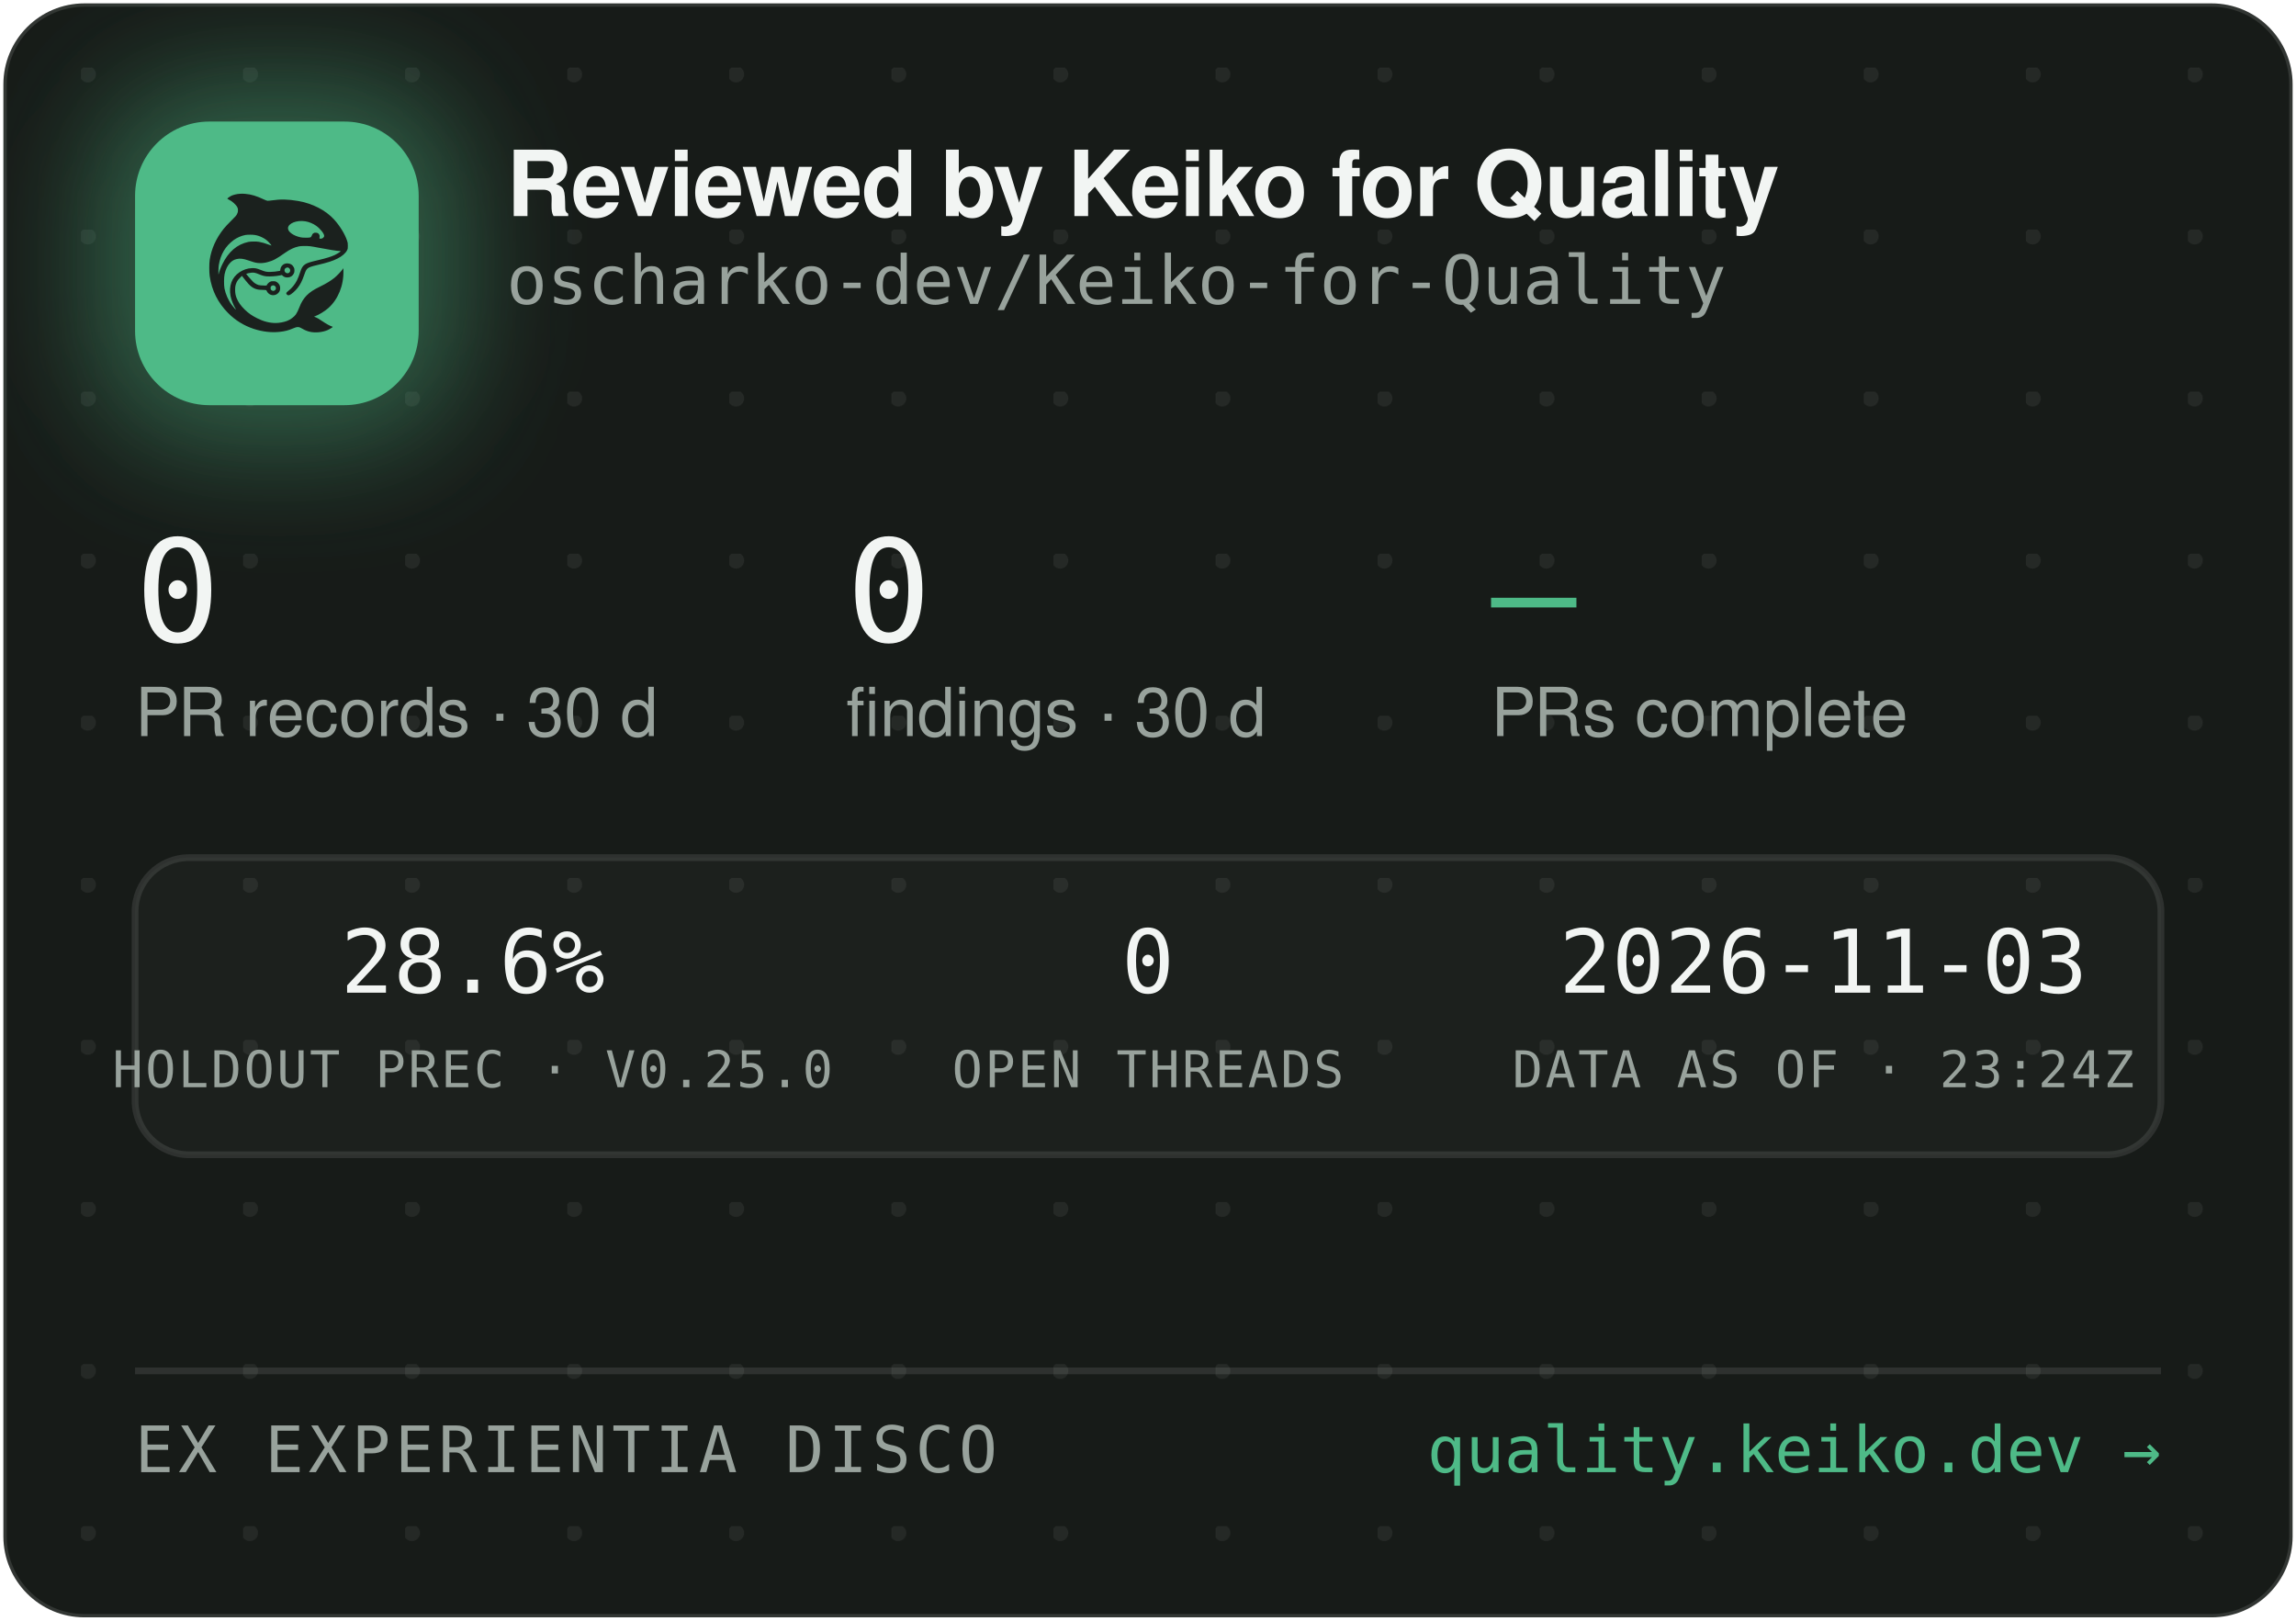
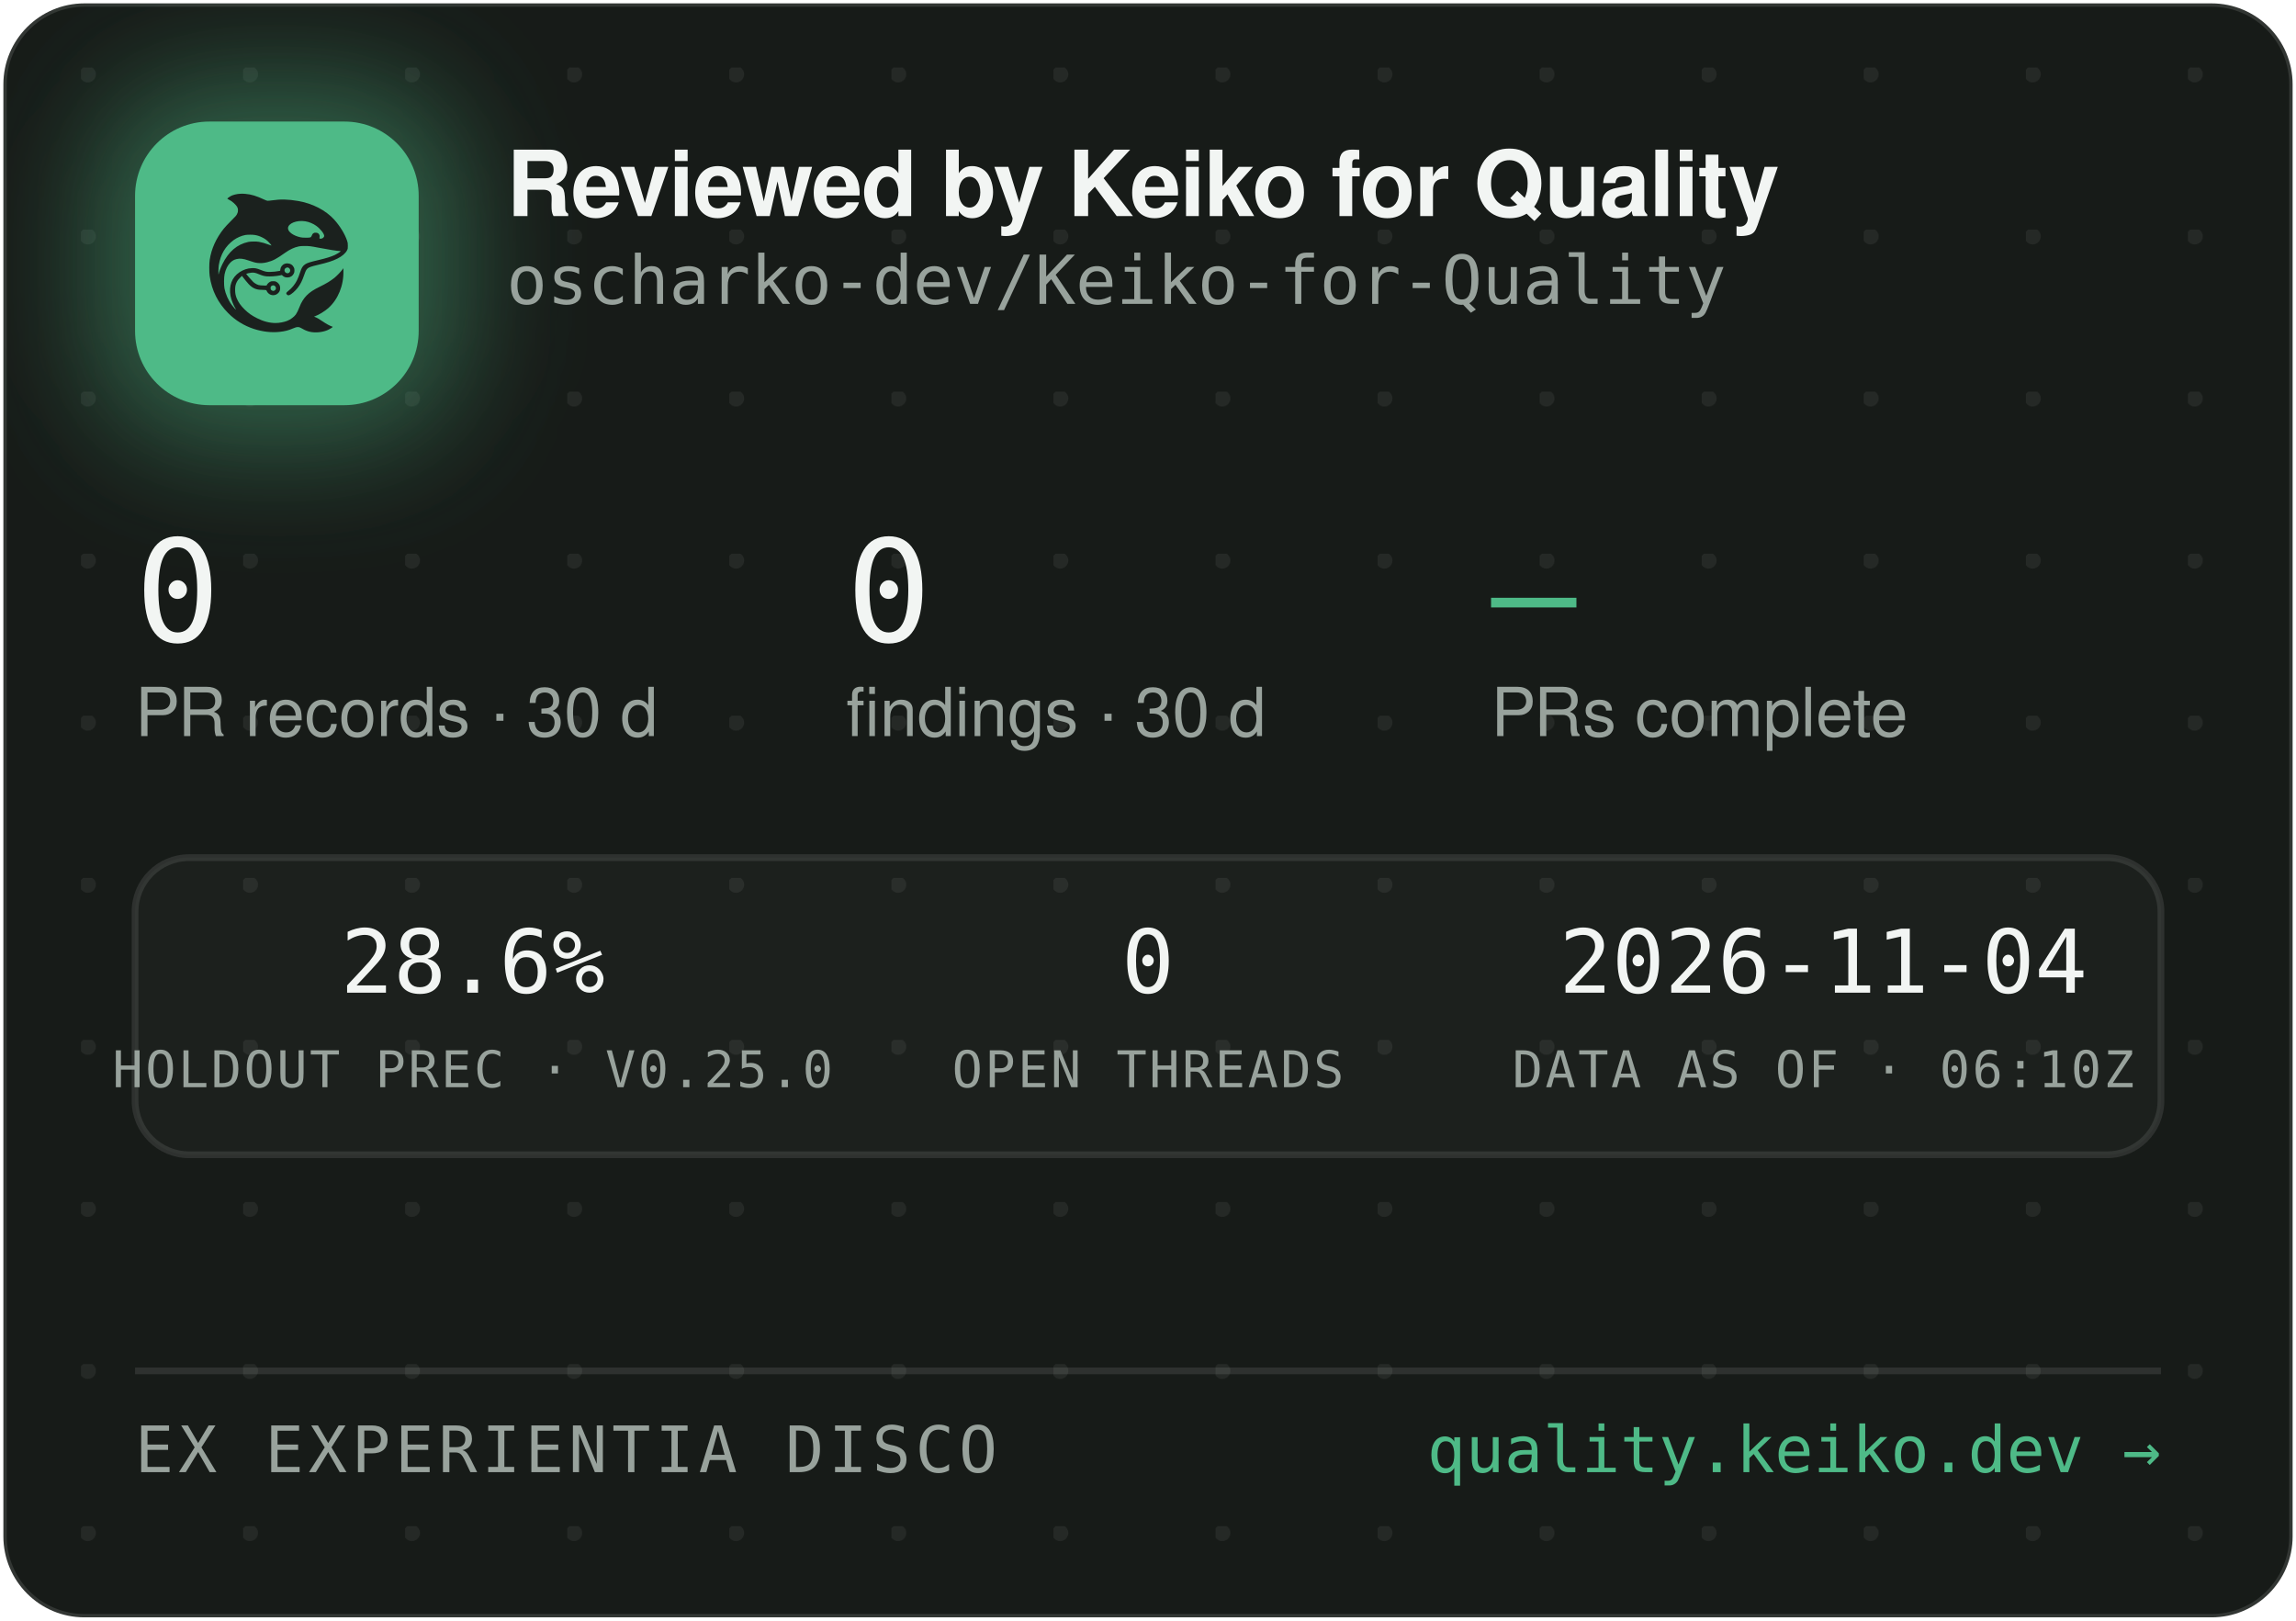
<svg xmlns="http://www.w3.org/2000/svg" width="340" height="240" viewBox="0 0 340 240" role="img" aria-label="Reviewed by Keiko for Quality — oscharko-dev/Keiko-for-Quality">
  <defs>
    <pattern id="dots" width="24" height="24" patternUnits="userSpaceOnUse" x="12" y="10">
      <circle cx="1" cy="1" r="1.2" fill="rgba(233,237,235,0.07)" />
    </pattern>
    <filter id="glow" x="-60%" y="-60%" width="220%" height="220%">
      <feGaussianBlur stdDeviation="9" />
    </filter>
    <clipPath id="card">
      <rect x="0.5" y="0.5" width="339" height="239" rx="12" />
    </clipPath>
  </defs>
  <rect x="0.5" y="0.5" width="339" height="239" rx="12" fill="#171B18" stroke="rgba(255,255,255,0.12)" />
  <rect x="0.5" y="0.5" width="339" height="239" rx="12" fill="url(#dots)" />
  <g clip-path="url(#card)">
    <rect x="14" y="12" width="54" height="54" rx="16" fill="rgba(78,186,135,0.45)" filter="url(#glow)" />
    <rect x="20" y="18" width="42" height="42" rx="11" fill="#4EBA87" />
    <g transform="translate(24,22) scale(0.03320312)">
      <g transform="translate(1024 0) scale(-1 1)">
        <g transform="translate(1024, 1024) scale(-0.1, -0.1)" fill="#1B211E" stroke="none">
          <path d="M3465 8223 c-144 -8 -314 -52 -408 -105 -69 -39 -146 -99 -146 -113 0 -5 30 -24 68 -42 146 -70 323 -229 377 -340 25 -49 29 -70 29 -138 -1 -72 -5 -88 -39 -160 -36 -75 -54 -95 -265 -305 -134 -132 -270 -279 -331 -355 -339 -425 -552 -896 -626 -1390 -25 -165 -25 -549 0 -720 92 -645 368 -1196 826 -1655 322 -324 710 -562 1145 -704 389 -126 793 -172 1155 -130 235 27 377 63 579 149 205 87 268 86 423 -7 102 -62 231 -115 335 -138 247 -56 562 -26 794 74 92 40 244 136 232 146 -4 3 -26 12 -48 19 -86 28 -246 116 -385 211 -162 112 -284 182 -357 207 l-48 17 40 15 c185 70 436 223 595 363 438 386 695 1014 678 1663 l-3 120 -50 -70 c-64 -90 -248 -280 -350 -362 -171 -136 -366 -255 -645 -391 -288 -140 -442 -243 -590 -391 -136 -137 -247 -316 -325 -526 -47 -127 -114 -262 -160 -326 -79 -107 -237 -224 -384 -283 -136 -55 -355 -96 -514 -96 -274 0 -548 71 -832 215 -242 123 -375 216 -553 389 -175 171 -287 332 -361 517 -44 114 -63 216 -63 359 0 152 17 233 74 350 35 70 59 102 136 179 l95 94 21 -29 c55 -75 219 -277 277 -338 171 -183 337 -256 582 -256 56 0 126 -3 155 -7 53 -6 54 -7 76 -57 30 -66 97 -128 172 -156 151 -57 318 11 395 160 33 62 34 193 3 261 -30 64 -88 125 -148 157 -44 23 -63 27 -141 27 -78 0 -97 -4 -140 -27 -58 -30 -131 -105 -141 -142 -6 -25 -8 -26 -93 -26 -47 0 -131 5 -186 10 -87 8 -111 15 -182 51 -45 22 -109 66 -143 96 -59 53 -326 361 -319 367 14 11 179 47 241 52 102 9 177 -7 318 -66 158 -66 243 -89 357 -99 157 -12 413 5 582 40 l93 19 44 -39 c59 -52 135 -75 228 -69 117 8 212 72 262 176 23 47 28 71 28 138 0 70 -4 89 -29 138 -55 110 -145 167 -270 174 -65 3 -91 0 -137 -18 -107 -40 -183 -140 -195 -257 l-6 -52 -51 -11 c-104 -23 -285 -41 -411 -42 -149 -1 -211 12 -402 88 -186 74 -256 88 -403 81 -193 -8 -377 -70 -546 -182 -342 -228 -485 -611 -399 -1064 30 -157 119 -388 209 -541 20 -35 35 -64 33 -66 -8 -8 -111 108 -190 214 -154 206 -278 489 -324 737 -28 154 -25 492 6 635 46 216 133 391 256 514 82 82 161 128 271 156 152 39 300 23 529 -57 217 -76 308 -101 410 -114 137 -17 284 -7 426 30 272 70 414 145 809 425 217 153 399 238 610 283 64 14 129 18 265 18 197 0 269 -9 615 -76 461 -89 843 -149 952 -149 41 0 41 0 23 -20 -28 -31 -169 -119 -254 -158 -167 -77 -388 -145 -716 -222 -399 -93 -508 -128 -608 -194 -102 -68 -160 -160 -217 -346 -35 -115 -102 -286 -149 -378 -85 -168 -227 -341 -377 -458 -105 -82 -115 -107 -69 -162 29 -34 65 -44 109 -29 86 29 261 181 371 322 126 162 201 309 295 581 61 176 90 232 145 283 62 57 163 93 470 165 439 104 640 169 863 278 206 100 368 240 434 375 32 67 33 71 33 198 -1 120 -3 138 -34 229 -98 294 -319 655 -573 936 -381 421 -968 723 -1618 834 -448 76 -767 83 -1169 25 -80 -12 -165 -19 -190 -17 -26 3 -90 26 -146 53 -343 162 -576 233 -842 255 -114 9 -141 10 -248 3z m2926 -1227 c164 -27 346 -102 485 -202 181 -129 354 -348 354 -448 0 -64 -75 -126 -154 -126 -60 0 -63 4 -52 70 8 50 7 65 -9 100 -29 64 -74 93 -151 98 -54 4 -70 1 -107 -21 -42 -25 -61 -52 -91 -129 -25 -64 -55 -73 -246 -73 -121 0 -187 5 -248 18 -318 70 -556 242 -556 402 0 218 388 374 775 311z m-2249 -611 c119 -21 208 -50 321 -106 114 -56 177 -100 266 -184 67 -63 157 -173 148 -181 -2 -3 -61 18 -130 45 -131 52 -298 100 -427 122 -113 20 -367 17 -470 -4 -502 -106 -885 -433 -1160 -992 -70 -142 -160 -379 -160 -424 0 -9 -5 -23 -11 -31 -13 -19 -5 316 10 410 80 482 295 846 661 1117 145 107 350 197 522 228 100 18 326 18 430 0z m1485 -1456 c95 -36 119 -159 42 -223 -78 -66 -209 -1 -209 104 0 60 33 100 99 121 36 10 36 10 68 -2z m-591 -822 c29 -26 37 -42 40 -77 6 -54 -9 -86 -55 -117 -41 -28 -70 -29 -119 -4 -44 22 -62 55 -62 112 0 51 13 75 53 99 50 31 101 26 143 -13z" />
        </g>
      </g>
    </g>
    <text x="75" y="32" font-family="-apple-system,'Segoe UI',Helvetica,Arial,sans-serif" font-size="13.5" font-weight="650" letter-spacing="-0.14" fill="#F2F5F3">Reviewed by Keiko for Quality</text>
    <text x="75" y="45" font-family="'JetBrains Mono',SFMono-Regular,Consolas,Menlo,monospace" font-size="10" fill="#98A29C">oscharko-dev/Keiko-for-Quality</text>
    <text x="20" y="95" font-family="'JetBrains Mono',SFMono-Regular,Consolas,Menlo,monospace" font-size="21" fill="#F2F5F3">0</text>
    <text x="20" y="109" font-family="-apple-system,'Segoe UI',Helvetica,Arial,sans-serif" font-size="10" fill="#98A29C">PR records · 30 d</text>
    <text x="125.3" y="95" font-family="'JetBrains Mono',SFMono-Regular,Consolas,Menlo,monospace" font-size="21" fill="#F2F5F3">0</text>
    <text x="125.3" y="109" font-family="-apple-system,'Segoe UI',Helvetica,Arial,sans-serif" font-size="10" fill="#98A29C">findings · 30 d</text>
    <text x="220.8" y="95" font-family="'JetBrains Mono',SFMono-Regular,Consolas,Menlo,monospace" font-size="21" fill="#4EBA87">—</text>
    <text x="220.8" y="109" font-family="-apple-system,'Segoe UI',Helvetica,Arial,sans-serif" font-size="10" fill="#98A29C">PRs complete</text>
    <rect x="20" y="127" width="300" height="44" rx="8" fill="rgba(255,255,255,0.025)" stroke="rgba(255,255,255,0.1)" />
    <text x="70" y="147" text-anchor="middle" font-family="'JetBrains Mono',SFMono-Regular,Consolas,Menlo,monospace" font-size="13" fill="#F2F5F3">28.6%</text>
    <text x="70" y="161" text-anchor="middle" font-family="'JetBrains Mono',SFMono-Regular,Consolas,Menlo,monospace" font-size="7.5" letter-spacing="0.35" fill="#98A29C">HOLDOUT PREC · V0.25.0</text>
    <text x="170" y="147" text-anchor="middle" font-family="'JetBrains Mono',SFMono-Regular,Consolas,Menlo,monospace" font-size="13" fill="#F2F5F3">0</text>
    <text x="170" y="161" text-anchor="middle" font-family="'JetBrains Mono',SFMono-Regular,Consolas,Menlo,monospace" font-size="7.5" letter-spacing="0.35" fill="#98A29C">OPEN THREADS</text>
-     <text x="270" y="147" text-anchor="middle" font-family="'JetBrains Mono',SFMono-Regular,Consolas,Menlo,monospace" font-size="13" fill="#F2F5F3">2026-11-03</text>
-     <text x="270" y="161" text-anchor="middle" font-family="'JetBrains Mono',SFMono-Regular,Consolas,Menlo,monospace" font-size="7.5" letter-spacing="0.35" fill="#98A29C">DATA AS OF · 23:24Z</text>
+     <text x="270" y="147" text-anchor="middle" font-family="'JetBrains Mono',SFMono-Regular,Consolas,Menlo,monospace" font-size="13" fill="#F2F5F3">2026-11-04</text>
+     <text x="270" y="161" text-anchor="middle" font-family="'JetBrains Mono',SFMono-Regular,Consolas,Menlo,monospace" font-size="7.5" letter-spacing="0.35" fill="#98A29C">DATA AS OF · 06:10Z</text>
    <line x1="20" y1="203" x2="320" y2="203" stroke="rgba(255,255,255,0.1)" />
    <text x="20" y="218" font-family="'JetBrains Mono',SFMono-Regular,Consolas,Menlo,monospace" font-size="9.5" letter-spacing="0.7" fill="#98A29C">EX EXPERIENTIA DISCO</text>
    <text x="320" y="218" text-anchor="end" font-family="'JetBrains Mono',SFMono-Regular,Consolas,Menlo,monospace" font-size="9.5" fill="#4EBA87">quality.keiko.dev →</text>
  </g>
</svg>
